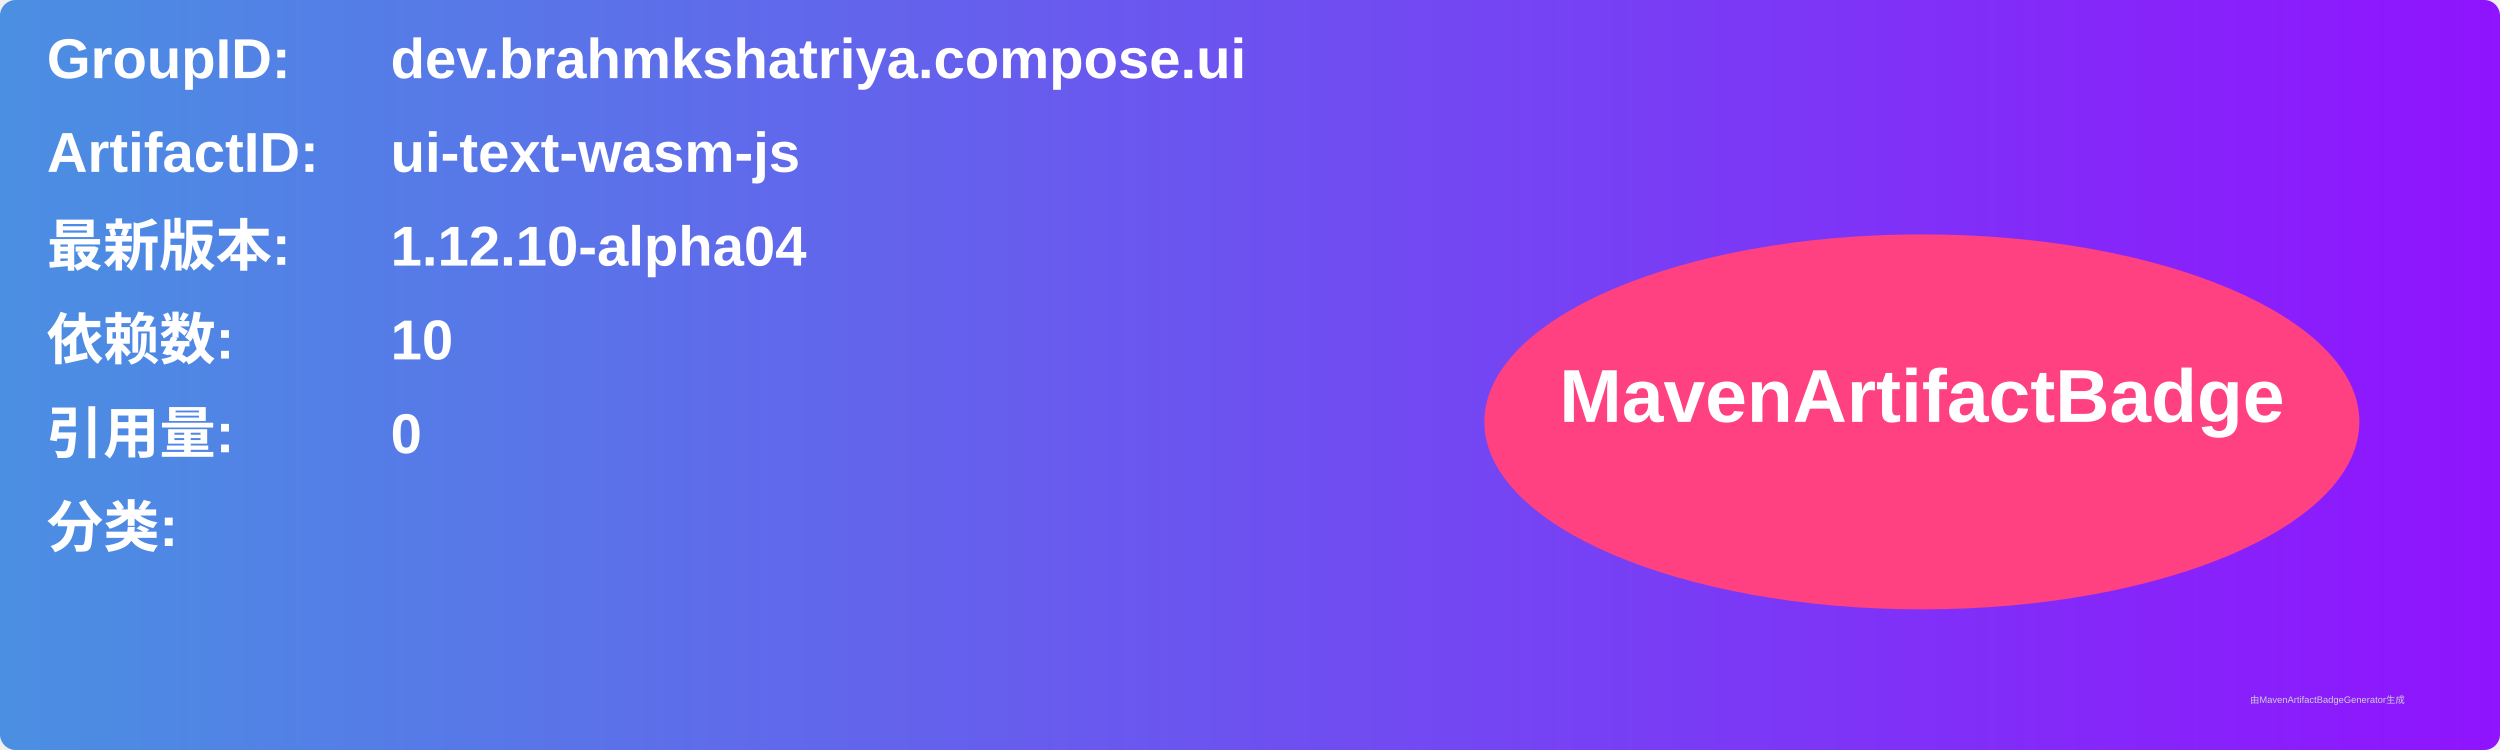
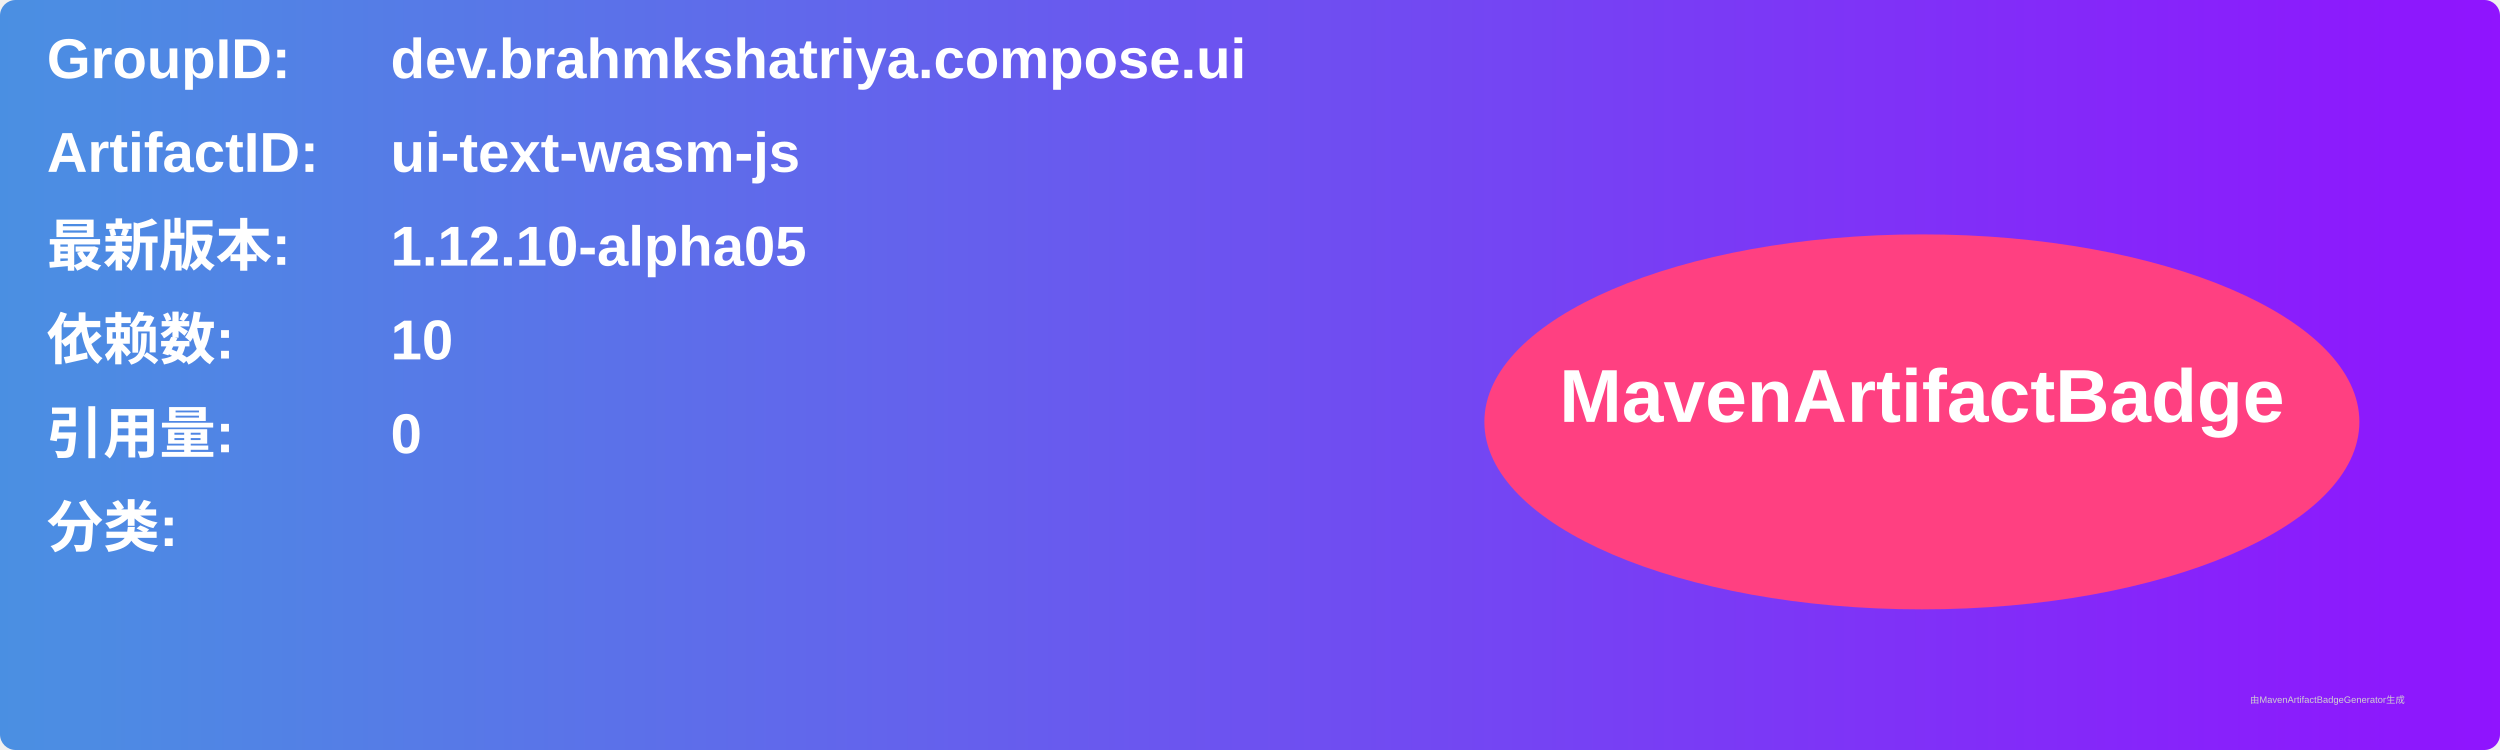
<svg xmlns="http://www.w3.org/2000/svg" width="800" height="240" viewBox="0 0 800 240">
  <linearGradient id="grad" x1="0%" y1="0%" x2="100%" y2="0%">
    <stop offset="0%" stop-color="#4a90e2" />
    <stop offset="100%" stop-color="#9013fe" />
  </linearGradient>
  <rect width="100%" height="100%" rx="5" ry="5" fill="url(#grad)" />
  <g transform="translate(15, 15)">
    <text x="0" y="10" font-family="Arial" font-size="18" fill="white" font-weight="bold" width="260">GroupID:</text>
    <text x="110" y="10" font-family="Arial" font-size="18" fill="white" font-weight="bold" width="460">dev.brahmkshatriya.compose.ui</text>
    <text x="0" y="40" font-family="Arial" font-size="18" fill="white" font-weight="bold" width="260">ArtifactID:</text>
    <text x="110" y="40" font-family="Arial" font-size="18" fill="white" font-weight="bold" width="460">ui-text-wasm-js</text>
    <text x="0" y="70" font-family="Arial" font-size="18" fill="white" font-weight="bold">最新版本:</text>
    <text x="110" y="70" font-family="Arial" font-size="18" fill="white" font-weight="bold">
-       <tspan font-weight="bold">1.12.10-alpha04</tspan>
+       <tspan font-weight="bold">1.12.10-alpha05</tspan>
    </text>
    <text x="0" y="100" font-family="Arial" font-size="18" fill="white" font-weight="bold">依赖数: </text>
    <text x="110" y="100" font-family="Arial" font-size="18" fill="white">
      <tspan font-weight="bold">10</tspan>
    </text>
    <text x="0" y="130" font-family="Arial" font-size="18" fill="white" font-weight="bold">引用量: </text>
    <text x="110" y="130" font-family="Arial" font-size="18" fill="white">
      <tspan font-weight="bold">0</tspan>
    </text>
    <text x="0" y="160" font-family="Arial" font-size="18" fill="white" font-weight="bold">分类:</text>
    <text x="10" y="190" font-family="Arial" font-size="10" fill="white">
      <tspan font-weight="bold" />
    </text>
    <ellipse cx="600" cy="120" rx="140" ry="60" fill="#ff4081" />
    <text x="600" y="120" text-anchor="middle" font-family="Arial" font-size="24" fill="white" font-weight="bold">MavenArtifactBadge</text>
  </g>
  <text x="720" y="225" font-family="Arial" font-size="3" fill="#d0d0d0">由MavenArtifactBadgeGenerator生成</text>
</svg>
